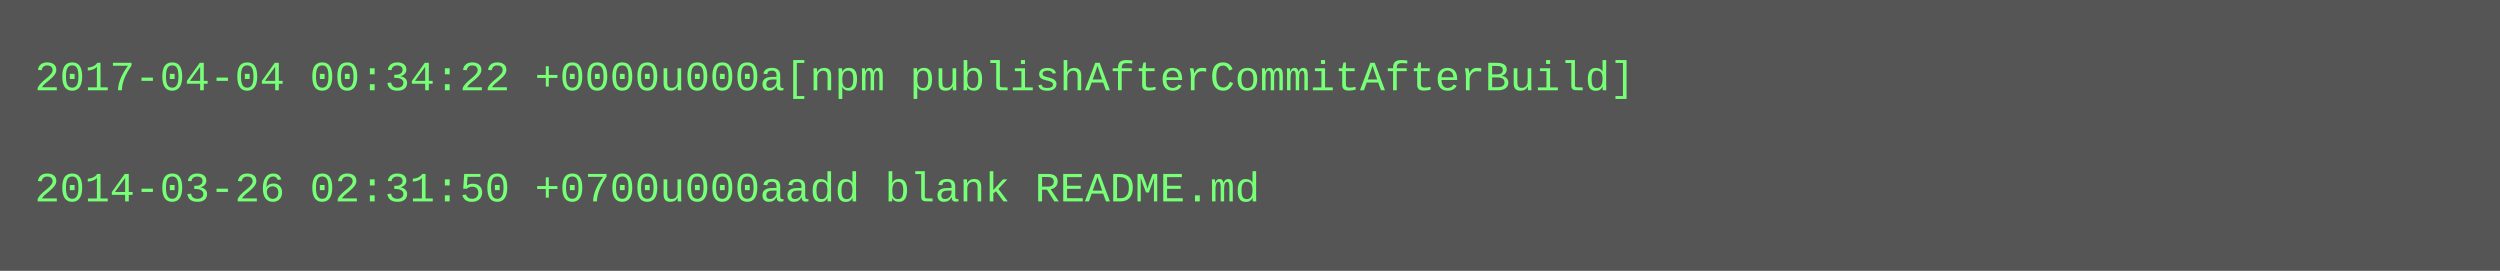
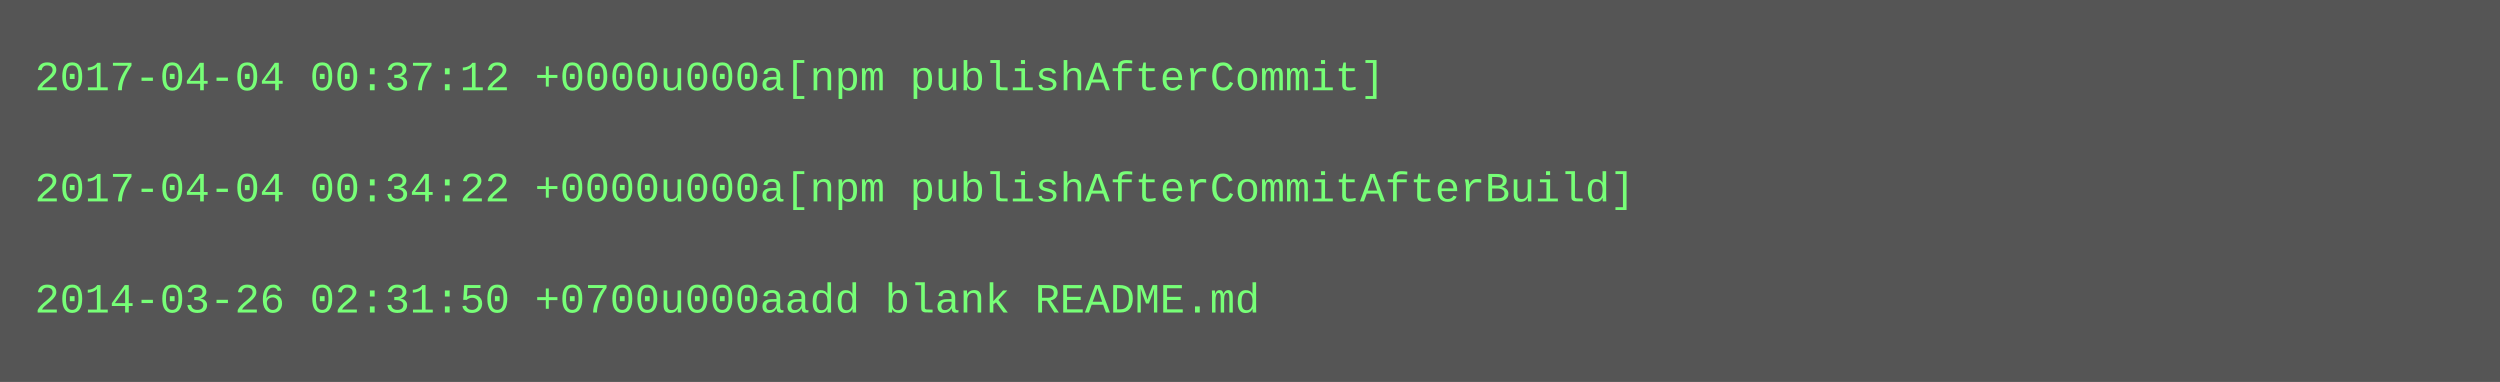
- <svg xmlns="http://www.w3.org/2000/svg" height="78" width="720">
-   <rect height="78" fill="#555" width="720" />
+ <svg xmlns="http://www.w3.org/2000/svg" height="110" width="720">
+   <rect height="110" fill="#555" width="720" />
  <text fill="#7f7" font-family="Courier New" font-size="12" xml:space="preserve">
-     <tspan x="10" y="26">2017-04-04 00:34:22 +0000u000a[npm publishAfterCommitAfterBuild]</tspan>
+     <tspan x="10" y="26">2017-04-04 00:37:12 +0000u000a[npm publishAfterCommit]</tspan>
    <tspan x="10" y="42" />
-     <tspan x="10" y="58">2014-03-26 02:31:50 +0700u000aadd blank README.md</tspan>
+     <tspan x="10" y="58">2017-04-04 00:34:22 +0000u000a[npm publishAfterCommitAfterBuild]</tspan>
+     <tspan x="10" y="74" />
+     <tspan x="10" y="90">2014-03-26 02:31:50 +0700u000aadd blank README.md</tspan>
  </text>
</svg>
